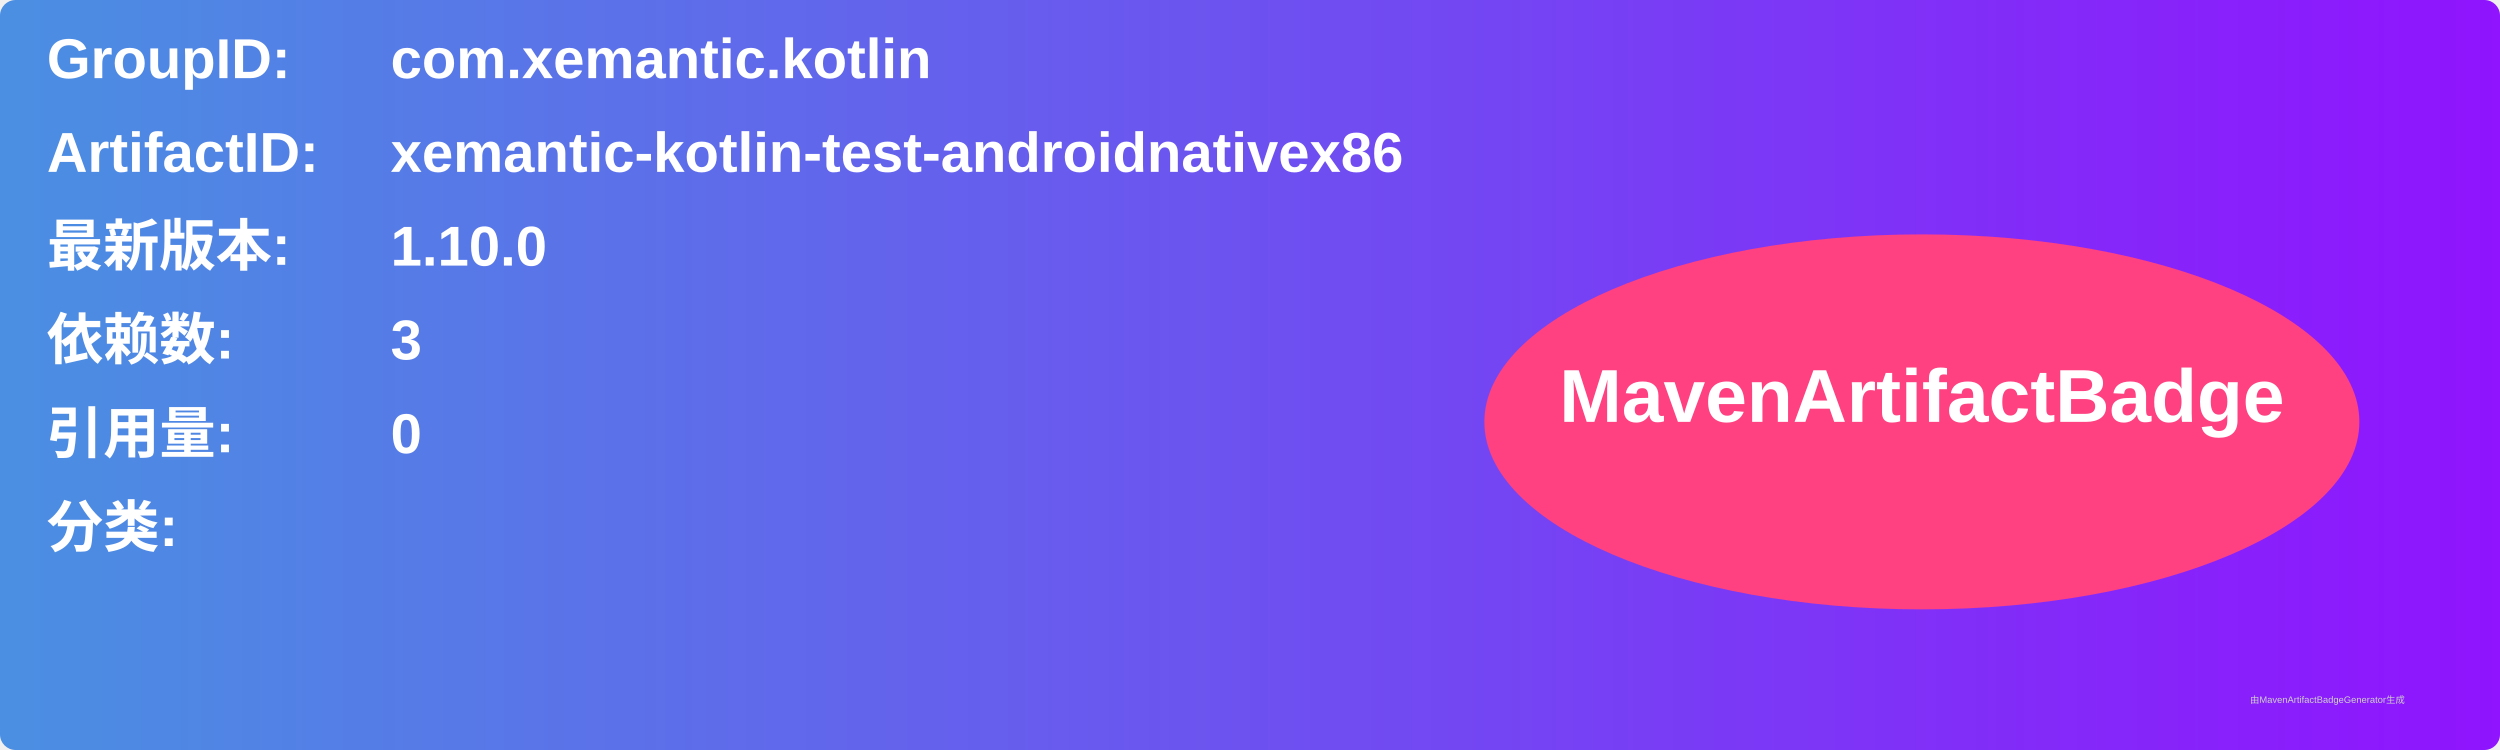
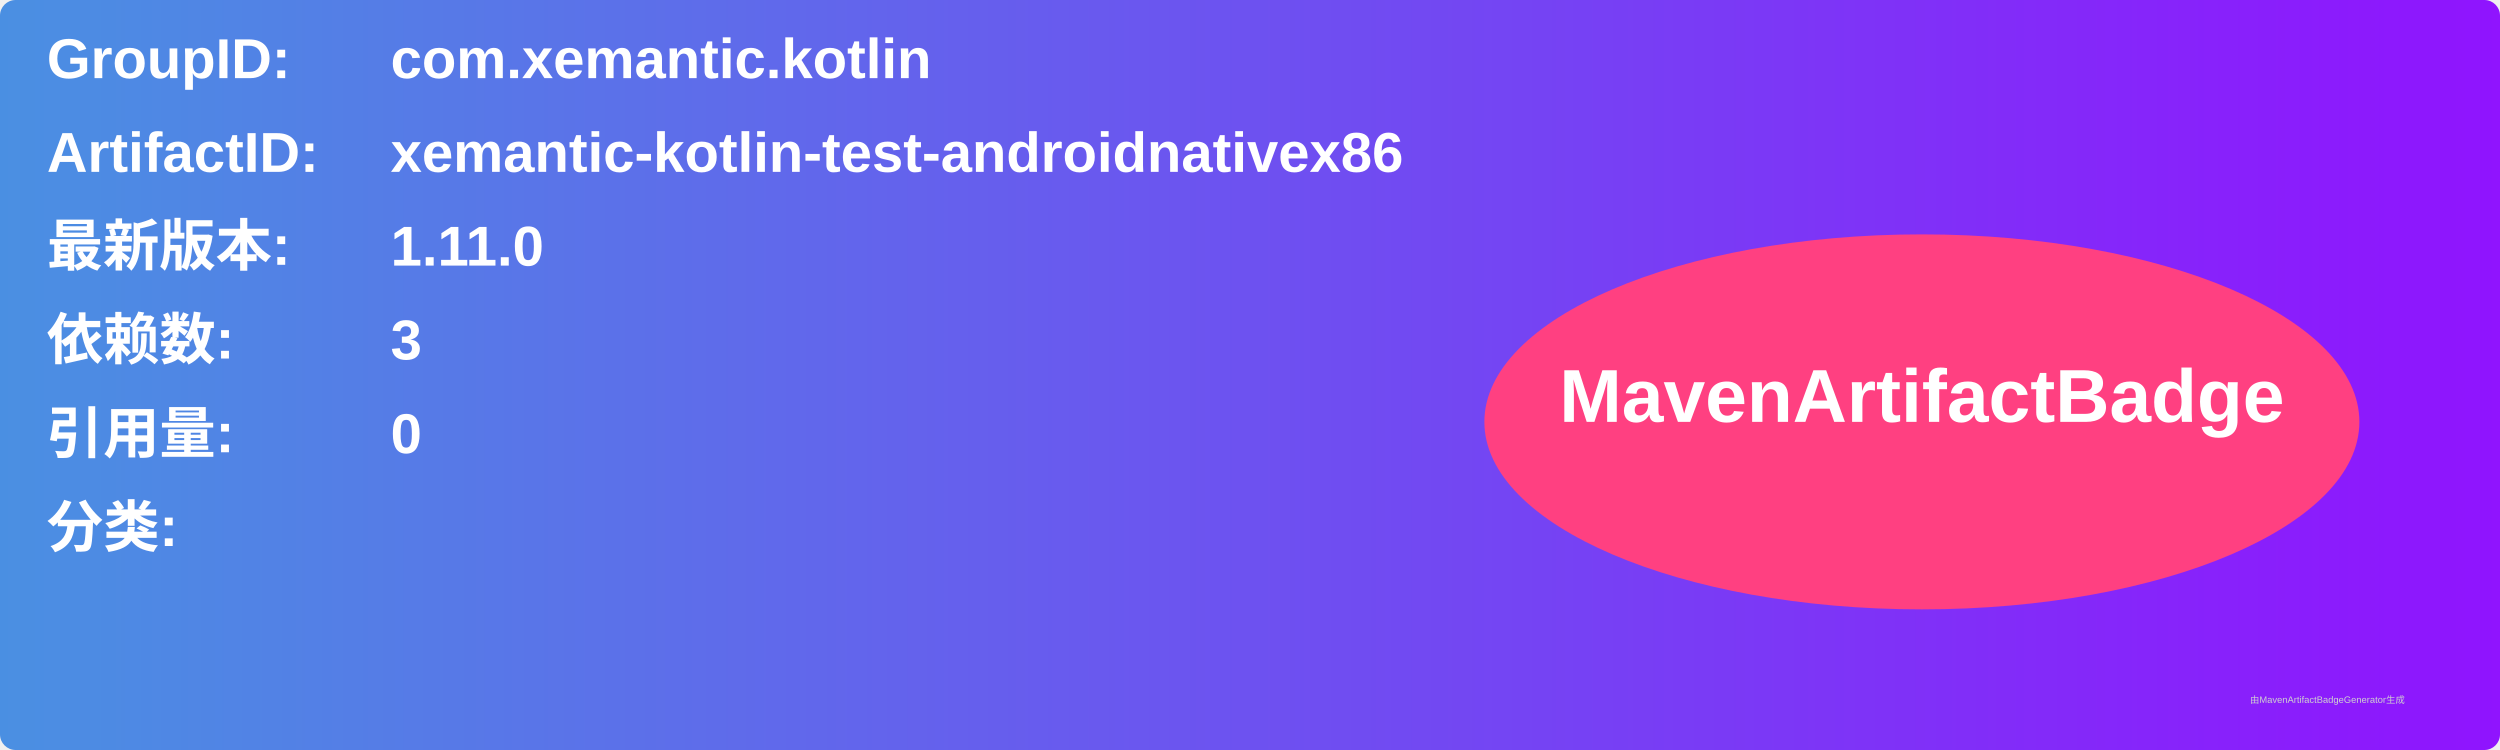
<svg xmlns="http://www.w3.org/2000/svg" width="800" height="240" viewBox="0 0 800 240">
  <linearGradient id="grad" x1="0%" y1="0%" x2="100%" y2="0%">
    <stop offset="0%" stop-color="#4a90e2" />
    <stop offset="100%" stop-color="#9013fe" />
  </linearGradient>
  <rect width="100%" height="100%" rx="5" ry="5" fill="url(#grad)" />
  <g transform="translate(15, 15)">
    <text x="0" y="10" font-family="Arial" font-size="18" fill="white" font-weight="bold" width="260">GroupID:</text>
    <text x="110" y="10" font-family="Arial" font-size="18" fill="white" font-weight="bold" width="460">com.xemantic.kotlin</text>
    <text x="0" y="40" font-family="Arial" font-size="18" fill="white" font-weight="bold" width="260">ArtifactID:</text>
    <text x="110" y="40" font-family="Arial" font-size="18" fill="white" font-weight="bold" width="460">xemantic-kotlin-test-androidnativex86</text>
    <text x="0" y="70" font-family="Arial" font-size="18" fill="white" font-weight="bold">最新版本:</text>
    <text x="110" y="70" font-family="Arial" font-size="18" fill="white" font-weight="bold">
-       <tspan font-weight="bold">1.10.0</tspan>
+       <tspan font-weight="bold">1.11.0</tspan>
    </text>
    <text x="0" y="100" font-family="Arial" font-size="18" fill="white" font-weight="bold">依赖数: </text>
    <text x="110" y="100" font-family="Arial" font-size="18" fill="white">
      <tspan font-weight="bold">3</tspan>
    </text>
    <text x="0" y="130" font-family="Arial" font-size="18" fill="white" font-weight="bold">引用量: </text>
    <text x="110" y="130" font-family="Arial" font-size="18" fill="white">
      <tspan font-weight="bold">0</tspan>
    </text>
    <text x="0" y="160" font-family="Arial" font-size="18" fill="white" font-weight="bold">分类:</text>
    <text x="10" y="190" font-family="Arial" font-size="10" fill="white">
      <tspan font-weight="bold" />
    </text>
    <ellipse cx="600" cy="120" rx="140" ry="60" fill="#ff4081" />
    <text x="600" y="120" text-anchor="middle" font-family="Arial" font-size="24" fill="white" font-weight="bold">MavenArtifactBadge</text>
  </g>
  <text x="720" y="225" font-family="Arial" font-size="3" fill="#d0d0d0">由MavenArtifactBadgeGenerator生成</text>
</svg>
